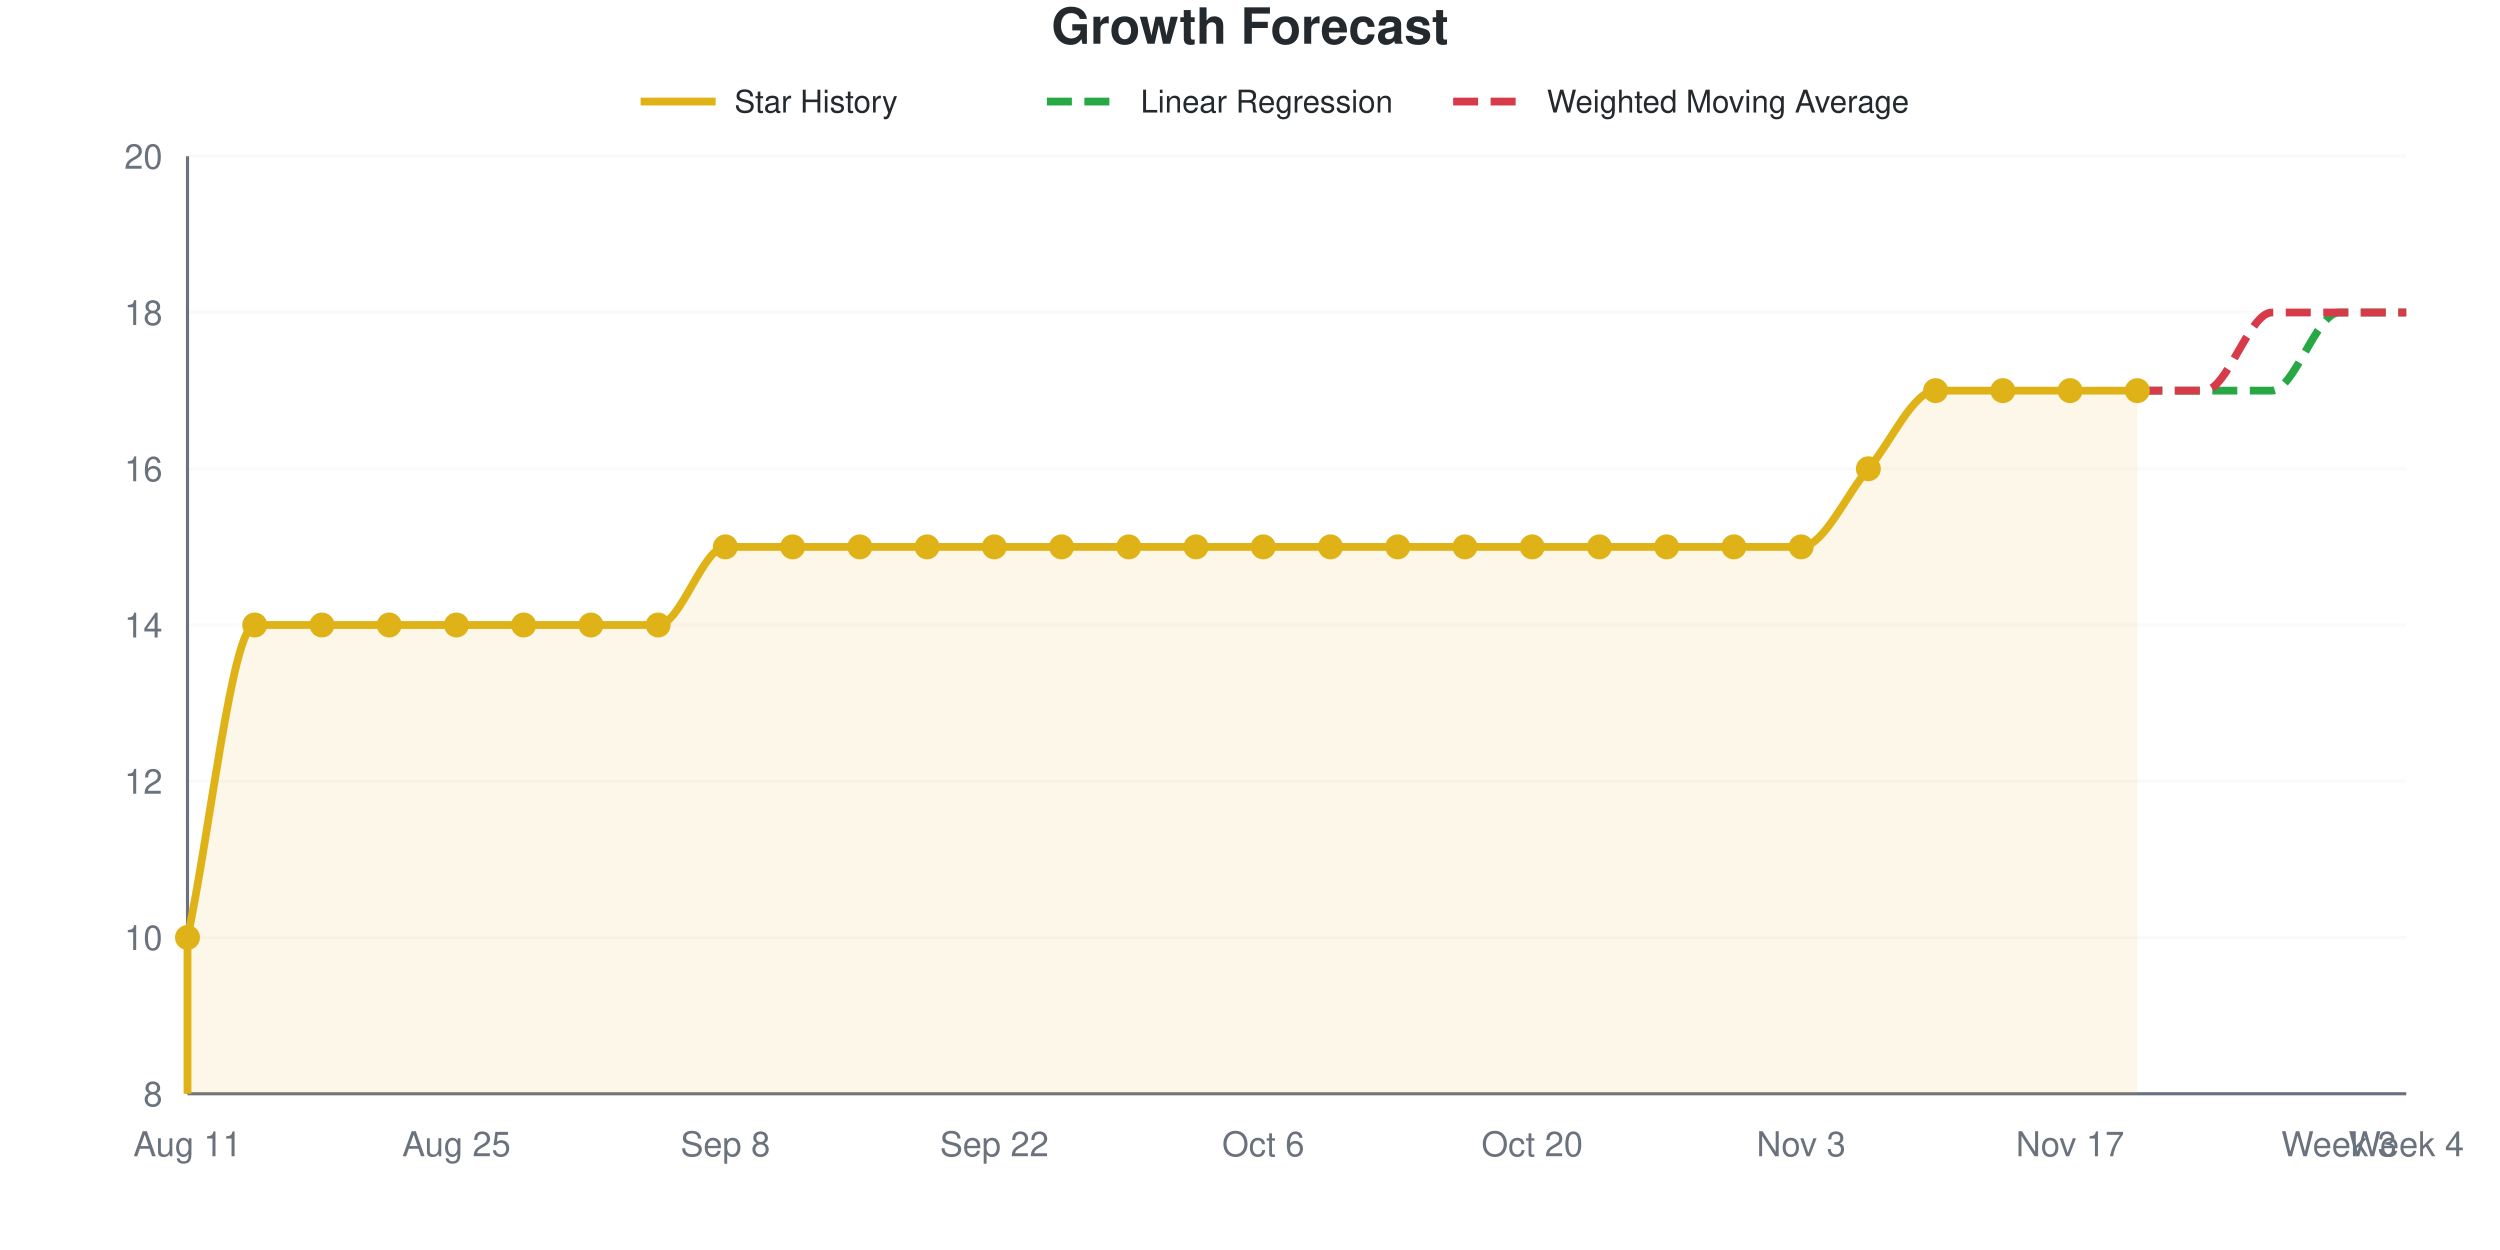
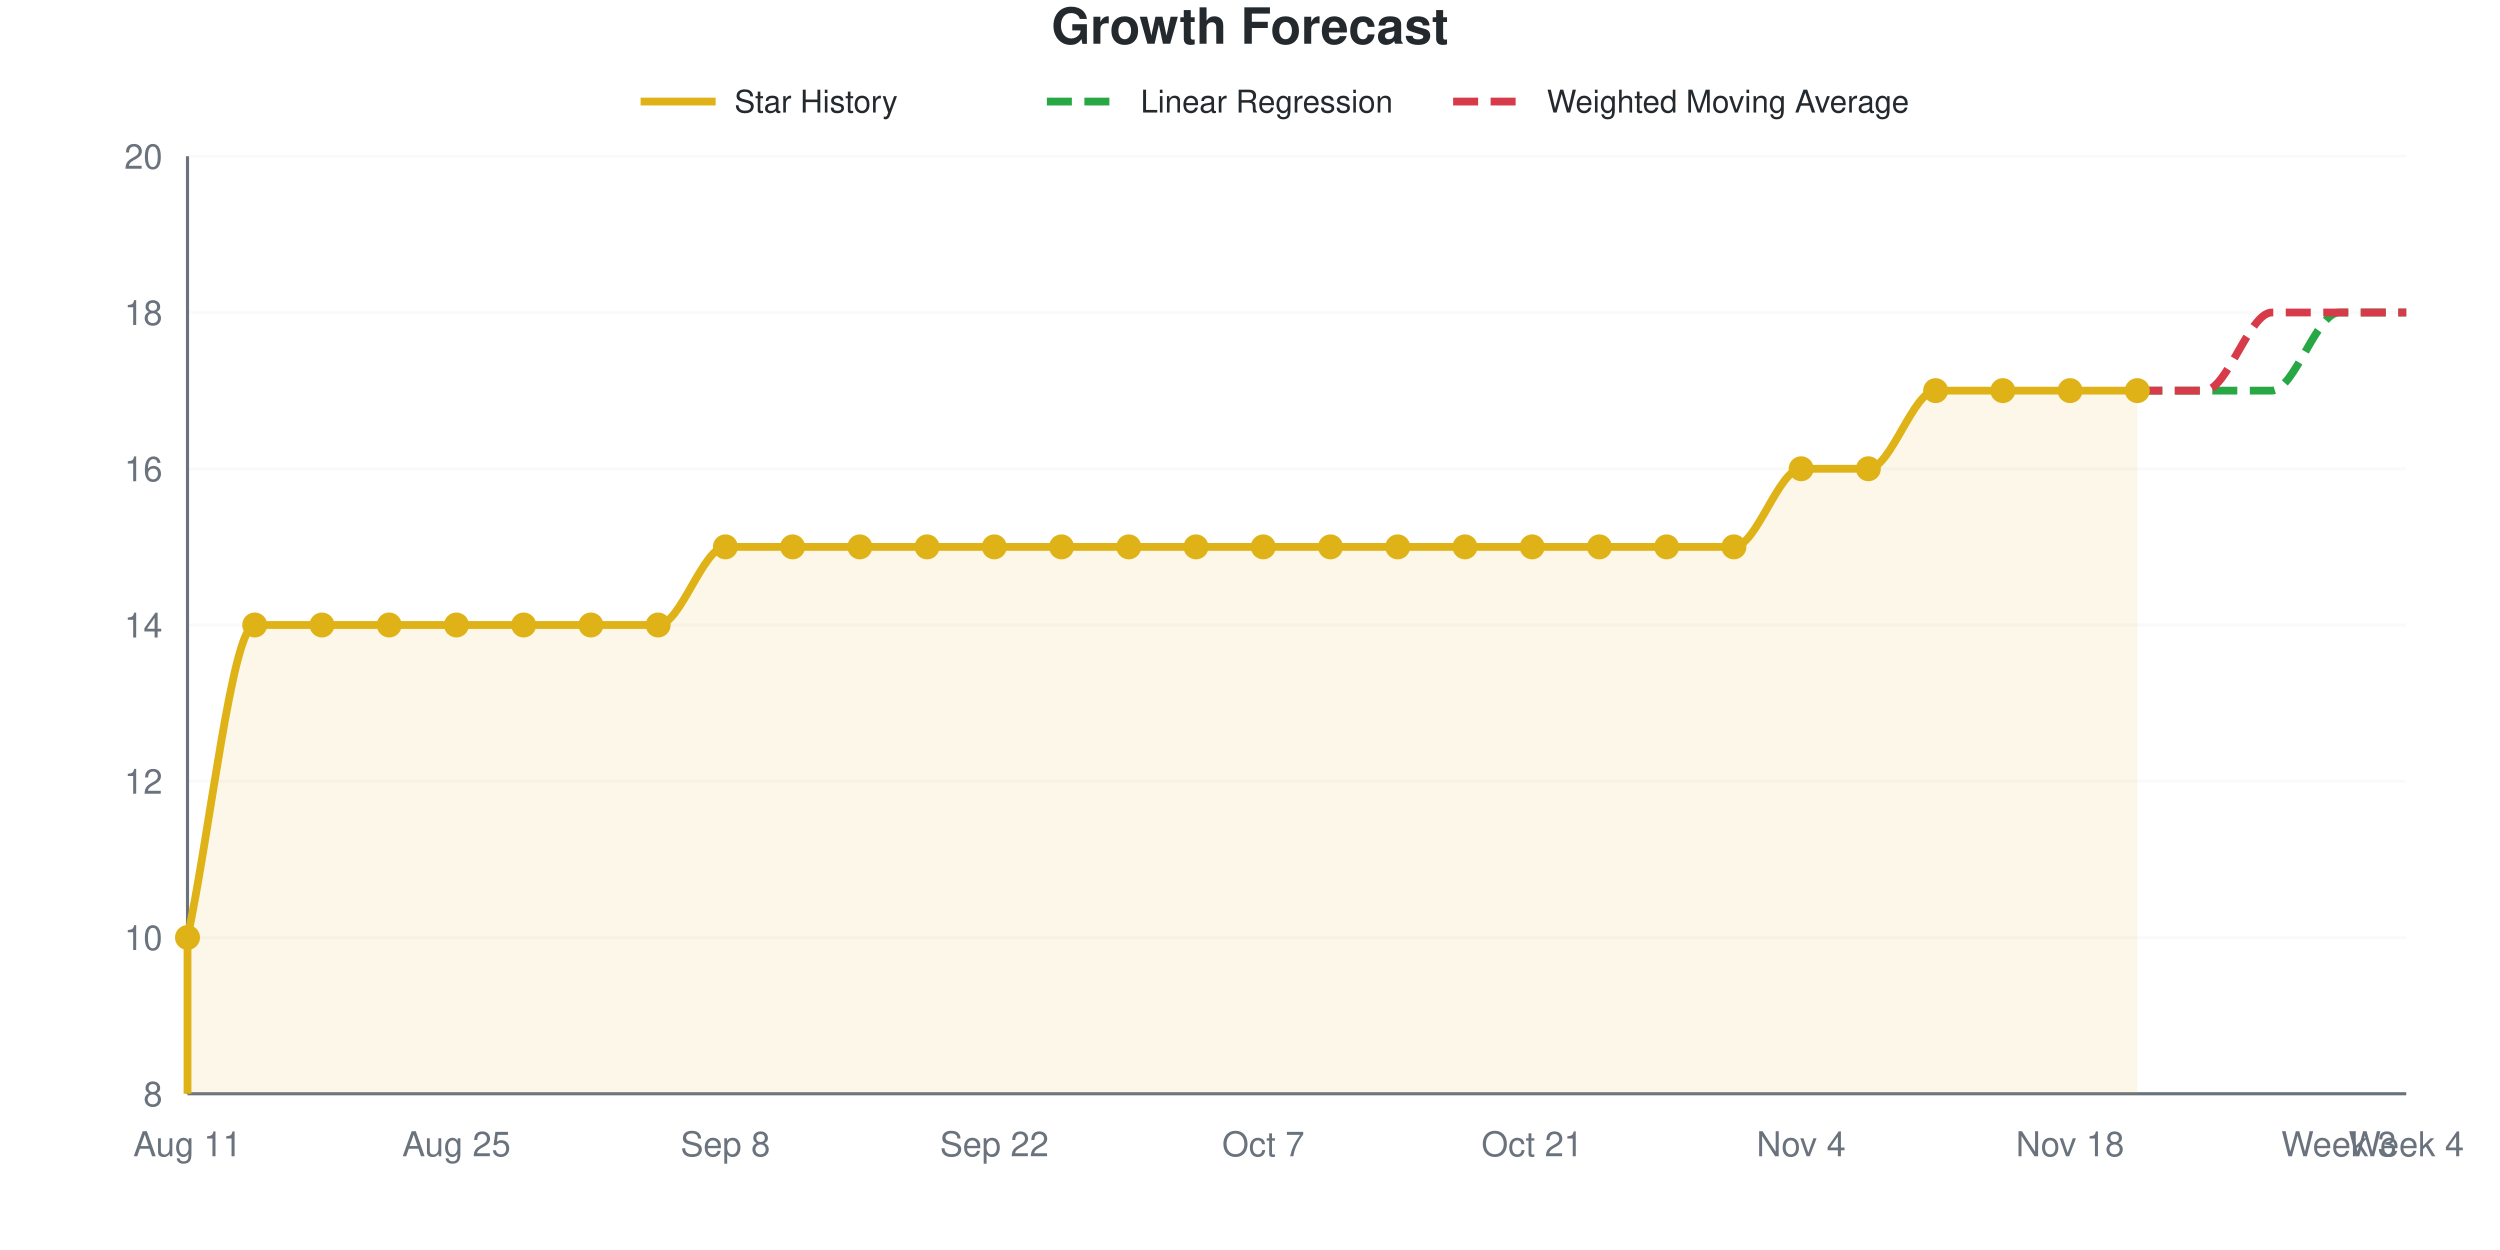
<svg xmlns="http://www.w3.org/2000/svg" viewBox="0 0 800 400" width="800" height="400" role="img">
  <style>
    @media (prefers-reduced-motion: no-preference) {
      @keyframes drawLine {
        to { stroke-dashoffset: 0; }
      }
      @keyframes fadeInPoint {
        0% { opacity: 0; }
        100% { opacity: 1; }
      }
      .data-line-0 {
        stroke-dasharray: 1184;
        stroke-dashoffset: 1184;
        animation: drawLine 2s ease-out forwards;
      }
      .data-point {
        opacity: 0;
        animation: fadeInPoint 0.5s ease-out forwards;
      }
    }
    .chart-bg { fill: #fff; }
    .chart-text { fill: #24292e; }
    .chart-muted { fill: #6a737d; }
    .chart-grid { stroke: #eee; }
    .chart-axis { stroke: #6a737d; }
    @media (prefers-color-scheme: dark) {
      .chart-bg { fill: #0d1117; }
      .chart-text { fill: #e6edf3; }
      .chart-muted { fill: #8b949e; }
      .chart-grid { stroke: #21262d; }
      .chart-axis { stroke: #8b949e; }
    }
  </style>
  <rect width="800" height="400" class="chart-bg" />
  <text x="400" y="14" text-anchor="middle" class="chart-text" font-size="16" font-weight="bold" font-family="-apple-system, BlinkMacSystemFont, 'Segoe UI', Helvetica, Arial, sans-serif">Growth Forecast</text>
  <g class="legend">
    <line x1="205" y1="32.5" x2="229" y2="32.5" stroke="#dfb317" stroke-width="2.5" />
    <text x="235" y="36" class="chart-text" font-size="10" font-family="-apple-system, BlinkMacSystemFont, 'Segoe UI', Helvetica, Arial, sans-serif">Star History</text>
    <line x1="335" y1="32.5" x2="359" y2="32.5" stroke="#28a745" stroke-width="2.5" stroke-dasharray="8,4" />
    <text x="365" y="36" class="chart-text" font-size="10" font-family="-apple-system, BlinkMacSystemFont, 'Segoe UI', Helvetica, Arial, sans-serif">Linear Regression</text>
    <line x1="465" y1="32.5" x2="489" y2="32.5" stroke="#d73a49" stroke-width="2.5" stroke-dasharray="8,4" />
    <text x="495" y="36" class="chart-text" font-size="10" font-family="-apple-system, BlinkMacSystemFont, 'Segoe UI', Helvetica, Arial, sans-serif">Weighted Moving Average</text>
  </g>
  <g class="grid">
    <line x1="60" y1="350" x2="770" y2="350" class="chart-grid" stroke-opacity="0.3" />
    <text x="52" y="354" text-anchor="end" class="chart-muted" font-size="11" font-family="-apple-system, BlinkMacSystemFont, 'Segoe UI', Helvetica, Arial, sans-serif">8</text>
    <line x1="60" y1="300" x2="770" y2="300" class="chart-grid" stroke-opacity="0.3" />
    <text x="52" y="304" text-anchor="end" class="chart-muted" font-size="11" font-family="-apple-system, BlinkMacSystemFont, 'Segoe UI', Helvetica, Arial, sans-serif">10</text>
    <line x1="60" y1="250" x2="770" y2="250" class="chart-grid" stroke-opacity="0.3" />
    <text x="52" y="254" text-anchor="end" class="chart-muted" font-size="11" font-family="-apple-system, BlinkMacSystemFont, 'Segoe UI', Helvetica, Arial, sans-serif">12</text>
    <line x1="60" y1="200" x2="770" y2="200" class="chart-grid" stroke-opacity="0.3" />
    <text x="52" y="204" text-anchor="end" class="chart-muted" font-size="11" font-family="-apple-system, BlinkMacSystemFont, 'Segoe UI', Helvetica, Arial, sans-serif">14</text>
    <line x1="60" y1="150" x2="770" y2="150" class="chart-grid" stroke-opacity="0.3" />
    <text x="52" y="154" text-anchor="end" class="chart-muted" font-size="11" font-family="-apple-system, BlinkMacSystemFont, 'Segoe UI', Helvetica, Arial, sans-serif">16</text>
    <line x1="60" y1="100" x2="770" y2="100" class="chart-grid" stroke-opacity="0.3" />
    <text x="52" y="104" text-anchor="end" class="chart-muted" font-size="11" font-family="-apple-system, BlinkMacSystemFont, 'Segoe UI', Helvetica, Arial, sans-serif">18</text>
    <line x1="60" y1="50" x2="770" y2="50" class="chart-grid" stroke-opacity="0.3" />
    <text x="52" y="54" text-anchor="end" class="chart-muted" font-size="11" font-family="-apple-system, BlinkMacSystemFont, 'Segoe UI', Helvetica, Arial, sans-serif">20</text>
  </g>
  <g class="milestones">
    
  </g>
  <g class="x-axis">
    <text x="60" y="370" text-anchor="middle" class="chart-muted" font-size="11" font-family="-apple-system, BlinkMacSystemFont, 'Segoe UI', Helvetica, Arial, sans-serif">Aug 11</text>
    <text x="146.061" y="370" text-anchor="middle" class="chart-muted" font-size="11" font-family="-apple-system, BlinkMacSystemFont, 'Segoe UI', Helvetica, Arial, sans-serif">Aug 25</text>
    <text x="232.121" y="370" text-anchor="middle" class="chart-muted" font-size="11" font-family="-apple-system, BlinkMacSystemFont, 'Segoe UI', Helvetica, Arial, sans-serif">Sep 8</text>
    <text x="318.182" y="370" text-anchor="middle" class="chart-muted" font-size="11" font-family="-apple-system, BlinkMacSystemFont, 'Segoe UI', Helvetica, Arial, sans-serif">Sep 22</text>
-     <text x="404.242" y="370" text-anchor="middle" class="chart-muted" font-size="11" font-family="-apple-system, BlinkMacSystemFont, 'Segoe UI', Helvetica, Arial, sans-serif">Oct 6</text>
-     <text x="490.303" y="370" text-anchor="middle" class="chart-muted" font-size="11" font-family="-apple-system, BlinkMacSystemFont, 'Segoe UI', Helvetica, Arial, sans-serif">Oct 20</text>
-     <text x="576.364" y="370" text-anchor="middle" class="chart-muted" font-size="11" font-family="-apple-system, BlinkMacSystemFont, 'Segoe UI', Helvetica, Arial, sans-serif">Nov 3</text>
-     <text x="662.424" y="370" text-anchor="middle" class="chart-muted" font-size="11" font-family="-apple-system, BlinkMacSystemFont, 'Segoe UI', Helvetica, Arial, sans-serif">Nov 17</text>
+     <text x="404.242" y="370" text-anchor="middle" class="chart-muted" font-size="11" font-family="-apple-system, BlinkMacSystemFont, 'Segoe UI', Helvetica, Arial, sans-serif">Oct 7</text>
+     <text x="490.303" y="370" text-anchor="middle" class="chart-muted" font-size="11" font-family="-apple-system, BlinkMacSystemFont, 'Segoe UI', Helvetica, Arial, sans-serif">Oct 21</text>
+     <text x="576.364" y="370" text-anchor="middle" class="chart-muted" font-size="11" font-family="-apple-system, BlinkMacSystemFont, 'Segoe UI', Helvetica, Arial, sans-serif">Nov 4</text>
+     <text x="662.424" y="370" text-anchor="middle" class="chart-muted" font-size="11" font-family="-apple-system, BlinkMacSystemFont, 'Segoe UI', Helvetica, Arial, sans-serif">Nov 18</text>
    <text x="748.485" y="370" text-anchor="middle" class="chart-muted" font-size="11" font-family="-apple-system, BlinkMacSystemFont, 'Segoe UI', Helvetica, Arial, sans-serif">Week 3</text>
    <text x="770" y="370" text-anchor="middle" class="chart-muted" font-size="11" font-family="-apple-system, BlinkMacSystemFont, 'Segoe UI', Helvetica, Arial, sans-serif">Week 4</text>
  </g>
  <line x1="60" y1="50" x2="60" y2="350" class="chart-axis" stroke-width="1" />
  <line x1="60" y1="350" x2="770" y2="350" class="chart-axis" stroke-width="1" />
-   <path d="M60,350 L60,300 C67.172,266.667 74.343,200 81.515,200 C88.687,200 95.859,200 103.03,200 C110.202,200 117.374,200 124.545,200 C131.717,200 138.889,200 146.061,200 C153.232,200 160.404,200 167.576,200 C174.747,200 181.919,200 189.091,200 C196.263,200 203.434,200 210.606,200 C217.778,200 224.949,175 232.121,175 C239.293,175 246.465,175 253.636,175 C260.808,175 267.98,175 275.152,175 C282.323,175 289.495,175 296.667,175 C303.838,175 311.01,175 318.182,175 C325.354,175 332.525,175 339.697,175 C346.869,175 354.04,175 361.212,175 C368.384,175 375.556,175 382.727,175 C389.899,175 397.071,175 404.242,175 C411.414,175 418.586,175 425.758,175 C432.929,175 440.101,175 447.273,175 C454.444,175 461.616,175 468.788,175 C475.96,175 483.131,175 490.303,175 C497.475,175 504.646,175 511.818,175 C518.99,175 526.162,175 533.333,175 C540.505,175 547.677,175 554.848,175 C562.02,175 569.192,175 576.364,175 C583.535,175 590.707,158.333 597.879,150 C605.051,141.667 612.222,125 619.394,125 C626.566,125 633.737,125 640.909,125 C648.081,125 655.253,125 662.424,125 C669.596,125 676.768,125 683.939,125 L683.939,350 L60,350 Z" fill="#dfb317" fill-opacity="0.1" />
-   <path d="M60,350 L60,300 C67.172,266.667 74.343,200 81.515,200 C88.687,200 95.859,200 103.03,200 C110.202,200 117.374,200 124.545,200 C131.717,200 138.889,200 146.061,200 C153.232,200 160.404,200 167.576,200 C174.747,200 181.919,200 189.091,200 C196.263,200 203.434,200 210.606,200 C217.778,200 224.949,175 232.121,175 C239.293,175 246.465,175 253.636,175 C260.808,175 267.98,175 275.152,175 C282.323,175 289.495,175 296.667,175 C303.838,175 311.01,175 318.182,175 C325.354,175 332.525,175 339.697,175 C346.869,175 354.04,175 361.212,175 C368.384,175 375.556,175 382.727,175 C389.899,175 397.071,175 404.242,175 C411.414,175 418.586,175 425.758,175 C432.929,175 440.101,175 447.273,175 C454.444,175 461.616,175 468.788,175 C475.96,175 483.131,175 490.303,175 C497.475,175 504.646,175 511.818,175 C518.99,175 526.162,175 533.333,175 C540.505,175 547.677,175 554.848,175 C562.02,175 569.192,175 576.364,175 C583.535,175 590.707,158.333 597.879,150 C605.051,141.667 612.222,125 619.394,125 C626.566,125 633.737,125 640.909,125 C648.081,125 655.253,125 662.424,125 C669.596,125 676.768,125 683.939,125" fill="none" stroke="#dfb317" stroke-width="2.5" class="data-line-0" />
+   <path d="M60,350 L60,300 C67.172,266.667 74.343,200 81.515,200 C88.687,200 95.859,200 103.03,200 C110.202,200 117.374,200 124.545,200 C131.717,200 138.889,200 146.061,200 C153.232,200 160.404,200 167.576,200 C174.747,200 181.919,200 189.091,200 C196.263,200 203.434,200 210.606,200 C217.778,200 224.949,175 232.121,175 C239.293,175 246.465,175 253.636,175 C260.808,175 267.98,175 275.152,175 C282.323,175 289.495,175 296.667,175 C303.838,175 311.01,175 318.182,175 C325.354,175 332.525,175 339.697,175 C346.869,175 354.04,175 361.212,175 C368.384,175 375.556,175 382.727,175 C389.899,175 397.071,175 404.242,175 C411.414,175 418.586,175 425.758,175 C432.929,175 440.101,175 447.273,175 C454.444,175 461.616,175 468.788,175 C475.96,175 483.131,175 490.303,175 C497.475,175 504.646,175 511.818,175 C518.99,175 526.162,175 533.333,175 C540.505,175 547.677,175 554.848,175 C562.02,175 569.192,150 576.364,150 C583.535,150 590.707,150 597.879,150 C605.051,150 612.222,125 619.394,125 C626.566,125 633.737,125 640.909,125 C648.081,125 655.253,125 662.424,125 C669.596,125 676.768,125 683.939,125 L683.939,350 L60,350 Z" fill="#dfb317" fill-opacity="0.1" />
+   <path d="M60,350 L60,300 C67.172,266.667 74.343,200 81.515,200 C88.687,200 95.859,200 103.03,200 C110.202,200 117.374,200 124.545,200 C131.717,200 138.889,200 146.061,200 C153.232,200 160.404,200 167.576,200 C174.747,200 181.919,200 189.091,200 C196.263,200 203.434,200 210.606,200 C217.778,200 224.949,175 232.121,175 C239.293,175 246.465,175 253.636,175 C260.808,175 267.98,175 275.152,175 C282.323,175 289.495,175 296.667,175 C303.838,175 311.01,175 318.182,175 C325.354,175 332.525,175 339.697,175 C346.869,175 354.04,175 361.212,175 C368.384,175 375.556,175 382.727,175 C389.899,175 397.071,175 404.242,175 C411.414,175 418.586,175 425.758,175 C432.929,175 440.101,175 447.273,175 C454.444,175 461.616,175 468.788,175 C475.96,175 483.131,175 490.303,175 C497.475,175 504.646,175 511.818,175 C518.99,175 526.162,175 533.333,175 C540.505,175 547.677,175 554.848,175 C562.02,175 569.192,150 576.364,150 C583.535,150 590.707,150 597.879,150 C605.051,150 612.222,125 619.394,125 C626.566,125 633.737,125 640.909,125 C648.081,125 655.253,125 662.424,125 C669.596,125 676.768,125 683.939,125" fill="none" stroke="#dfb317" stroke-width="2.5" class="data-line-0" />
  <path d="M683.939,125 C691.111,125 698.283,125 705.455,125 C712.626,125 719.798,125 726.97,125 C734.141,125 741.313,100 748.485,100 C755.657,100 762.828,100 770,100" fill="none" stroke="#28a745" stroke-width="2.5" stroke-dasharray="8,4" />
  <path d="M683.939,125 C691.111,125 698.283,125 705.455,125 C712.626,125 719.798,100 726.97,100 C734.141,100 741.313,100 748.485,100 C755.657,100 762.828,100 770,100" fill="none" stroke="#d73a49" stroke-width="2.5" stroke-dasharray="8,4" />
  <g class="points">
    <circle cx="60" cy="300" r="4" fill="#dfb317" class="data-point" style="animation-delay: 1.50s" />
    <circle cx="81.515" cy="200" r="4" fill="#dfb317" class="data-point" style="animation-delay: 1.55s" />
    <circle cx="103.03" cy="200" r="4" fill="#dfb317" class="data-point" style="animation-delay: 1.60s" />
    <circle cx="124.545" cy="200" r="4" fill="#dfb317" class="data-point" style="animation-delay: 1.65s" />
    <circle cx="146.061" cy="200" r="4" fill="#dfb317" class="data-point" style="animation-delay: 1.70s" />
    <circle cx="167.576" cy="200" r="4" fill="#dfb317" class="data-point" style="animation-delay: 1.75s" />
    <circle cx="189.091" cy="200" r="4" fill="#dfb317" class="data-point" style="animation-delay: 1.80s" />
    <circle cx="210.606" cy="200" r="4" fill="#dfb317" class="data-point" style="animation-delay: 1.85s" />
    <circle cx="232.121" cy="175" r="4" fill="#dfb317" class="data-point" style="animation-delay: 1.90s" />
    <circle cx="253.636" cy="175" r="4" fill="#dfb317" class="data-point" style="animation-delay: 1.95s" />
    <circle cx="275.152" cy="175" r="4" fill="#dfb317" class="data-point" style="animation-delay: 2.00s" />
    <circle cx="296.667" cy="175" r="4" fill="#dfb317" class="data-point" style="animation-delay: 2.05s" />
    <circle cx="318.182" cy="175" r="4" fill="#dfb317" class="data-point" style="animation-delay: 2.10s" />
    <circle cx="339.697" cy="175" r="4" fill="#dfb317" class="data-point" style="animation-delay: 2.15s" />
    <circle cx="361.212" cy="175" r="4" fill="#dfb317" class="data-point" style="animation-delay: 2.20s" />
    <circle cx="382.727" cy="175" r="4" fill="#dfb317" class="data-point" style="animation-delay: 2.25s" />
    <circle cx="404.242" cy="175" r="4" fill="#dfb317" class="data-point" style="animation-delay: 2.30s" />
    <circle cx="425.758" cy="175" r="4" fill="#dfb317" class="data-point" style="animation-delay: 2.35s" />
    <circle cx="447.273" cy="175" r="4" fill="#dfb317" class="data-point" style="animation-delay: 2.40s" />
    <circle cx="468.788" cy="175" r="4" fill="#dfb317" class="data-point" style="animation-delay: 2.45s" />
    <circle cx="490.303" cy="175" r="4" fill="#dfb317" class="data-point" style="animation-delay: 2.50s" />
    <circle cx="511.818" cy="175" r="4" fill="#dfb317" class="data-point" style="animation-delay: 2.55s" />
    <circle cx="533.333" cy="175" r="4" fill="#dfb317" class="data-point" style="animation-delay: 2.60s" />
    <circle cx="554.848" cy="175" r="4" fill="#dfb317" class="data-point" style="animation-delay: 2.65s" />
-     <circle cx="576.364" cy="175" r="4" fill="#dfb317" class="data-point" style="animation-delay: 2.70s" />
+     <circle cx="576.364" cy="150" r="4" fill="#dfb317" class="data-point" style="animation-delay: 2.70s" />
    <circle cx="597.879" cy="150" r="4" fill="#dfb317" class="data-point" style="animation-delay: 2.75s" />
    <circle cx="619.394" cy="125" r="4" fill="#dfb317" class="data-point" style="animation-delay: 2.80s" />
    <circle cx="640.909" cy="125" r="4" fill="#dfb317" class="data-point" style="animation-delay: 2.85s" />
    <circle cx="662.424" cy="125" r="4" fill="#dfb317" class="data-point" style="animation-delay: 2.90s" />
    <circle cx="683.939" cy="125" r="4" fill="#dfb317" class="data-point" style="animation-delay: 2.95s" />
  </g>
</svg>
